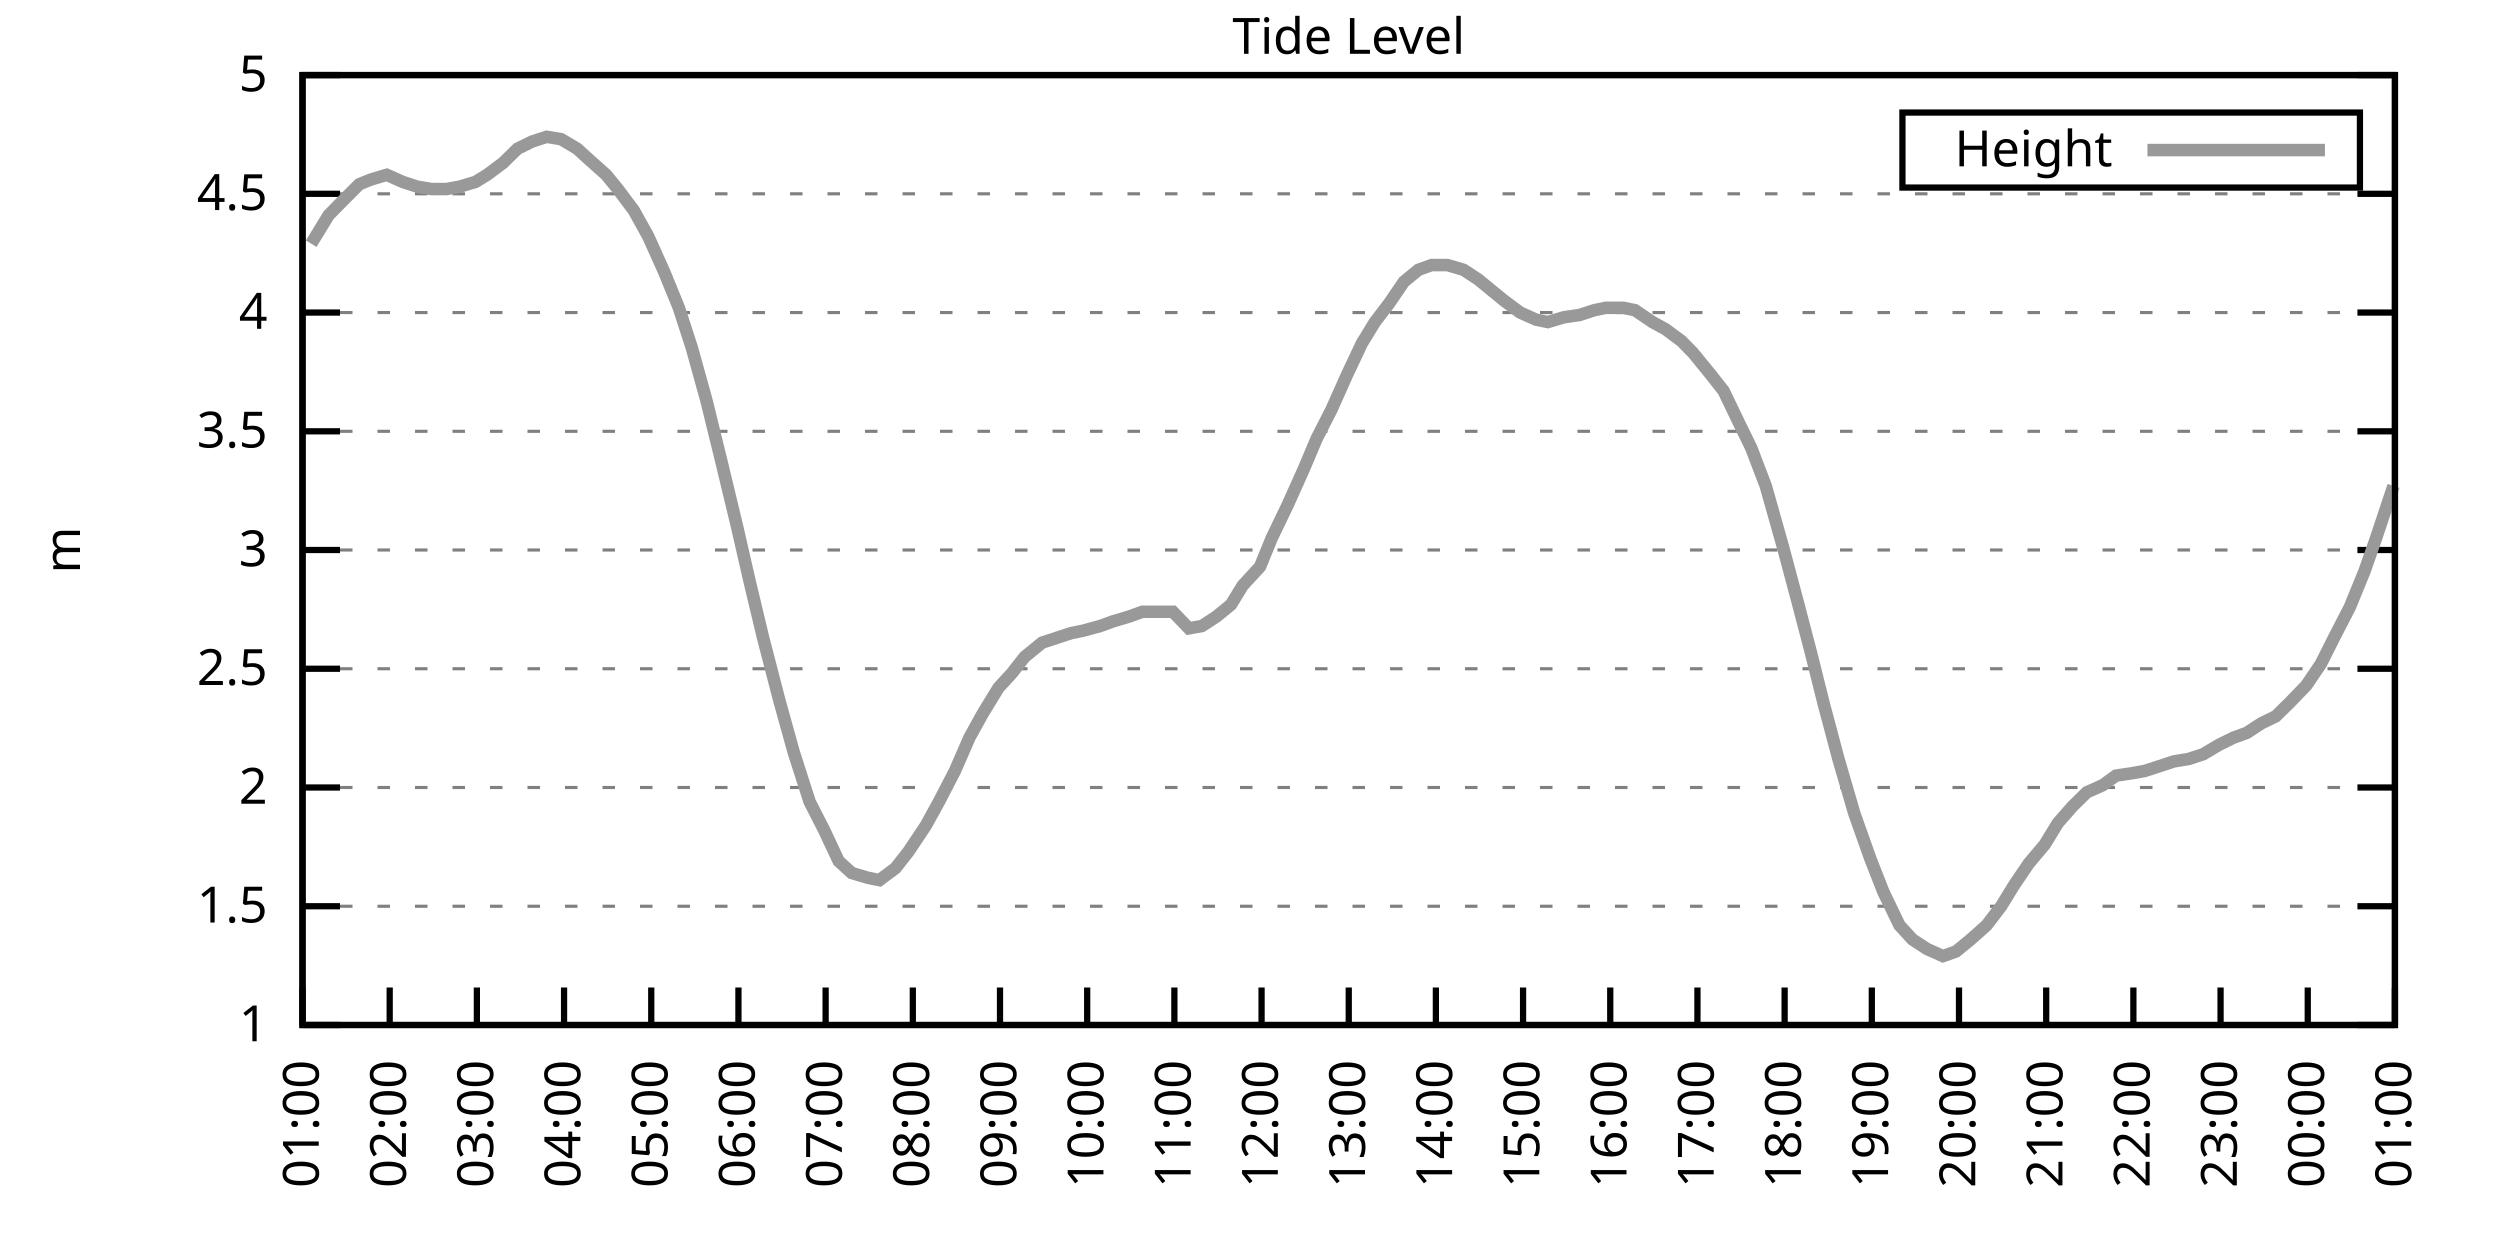
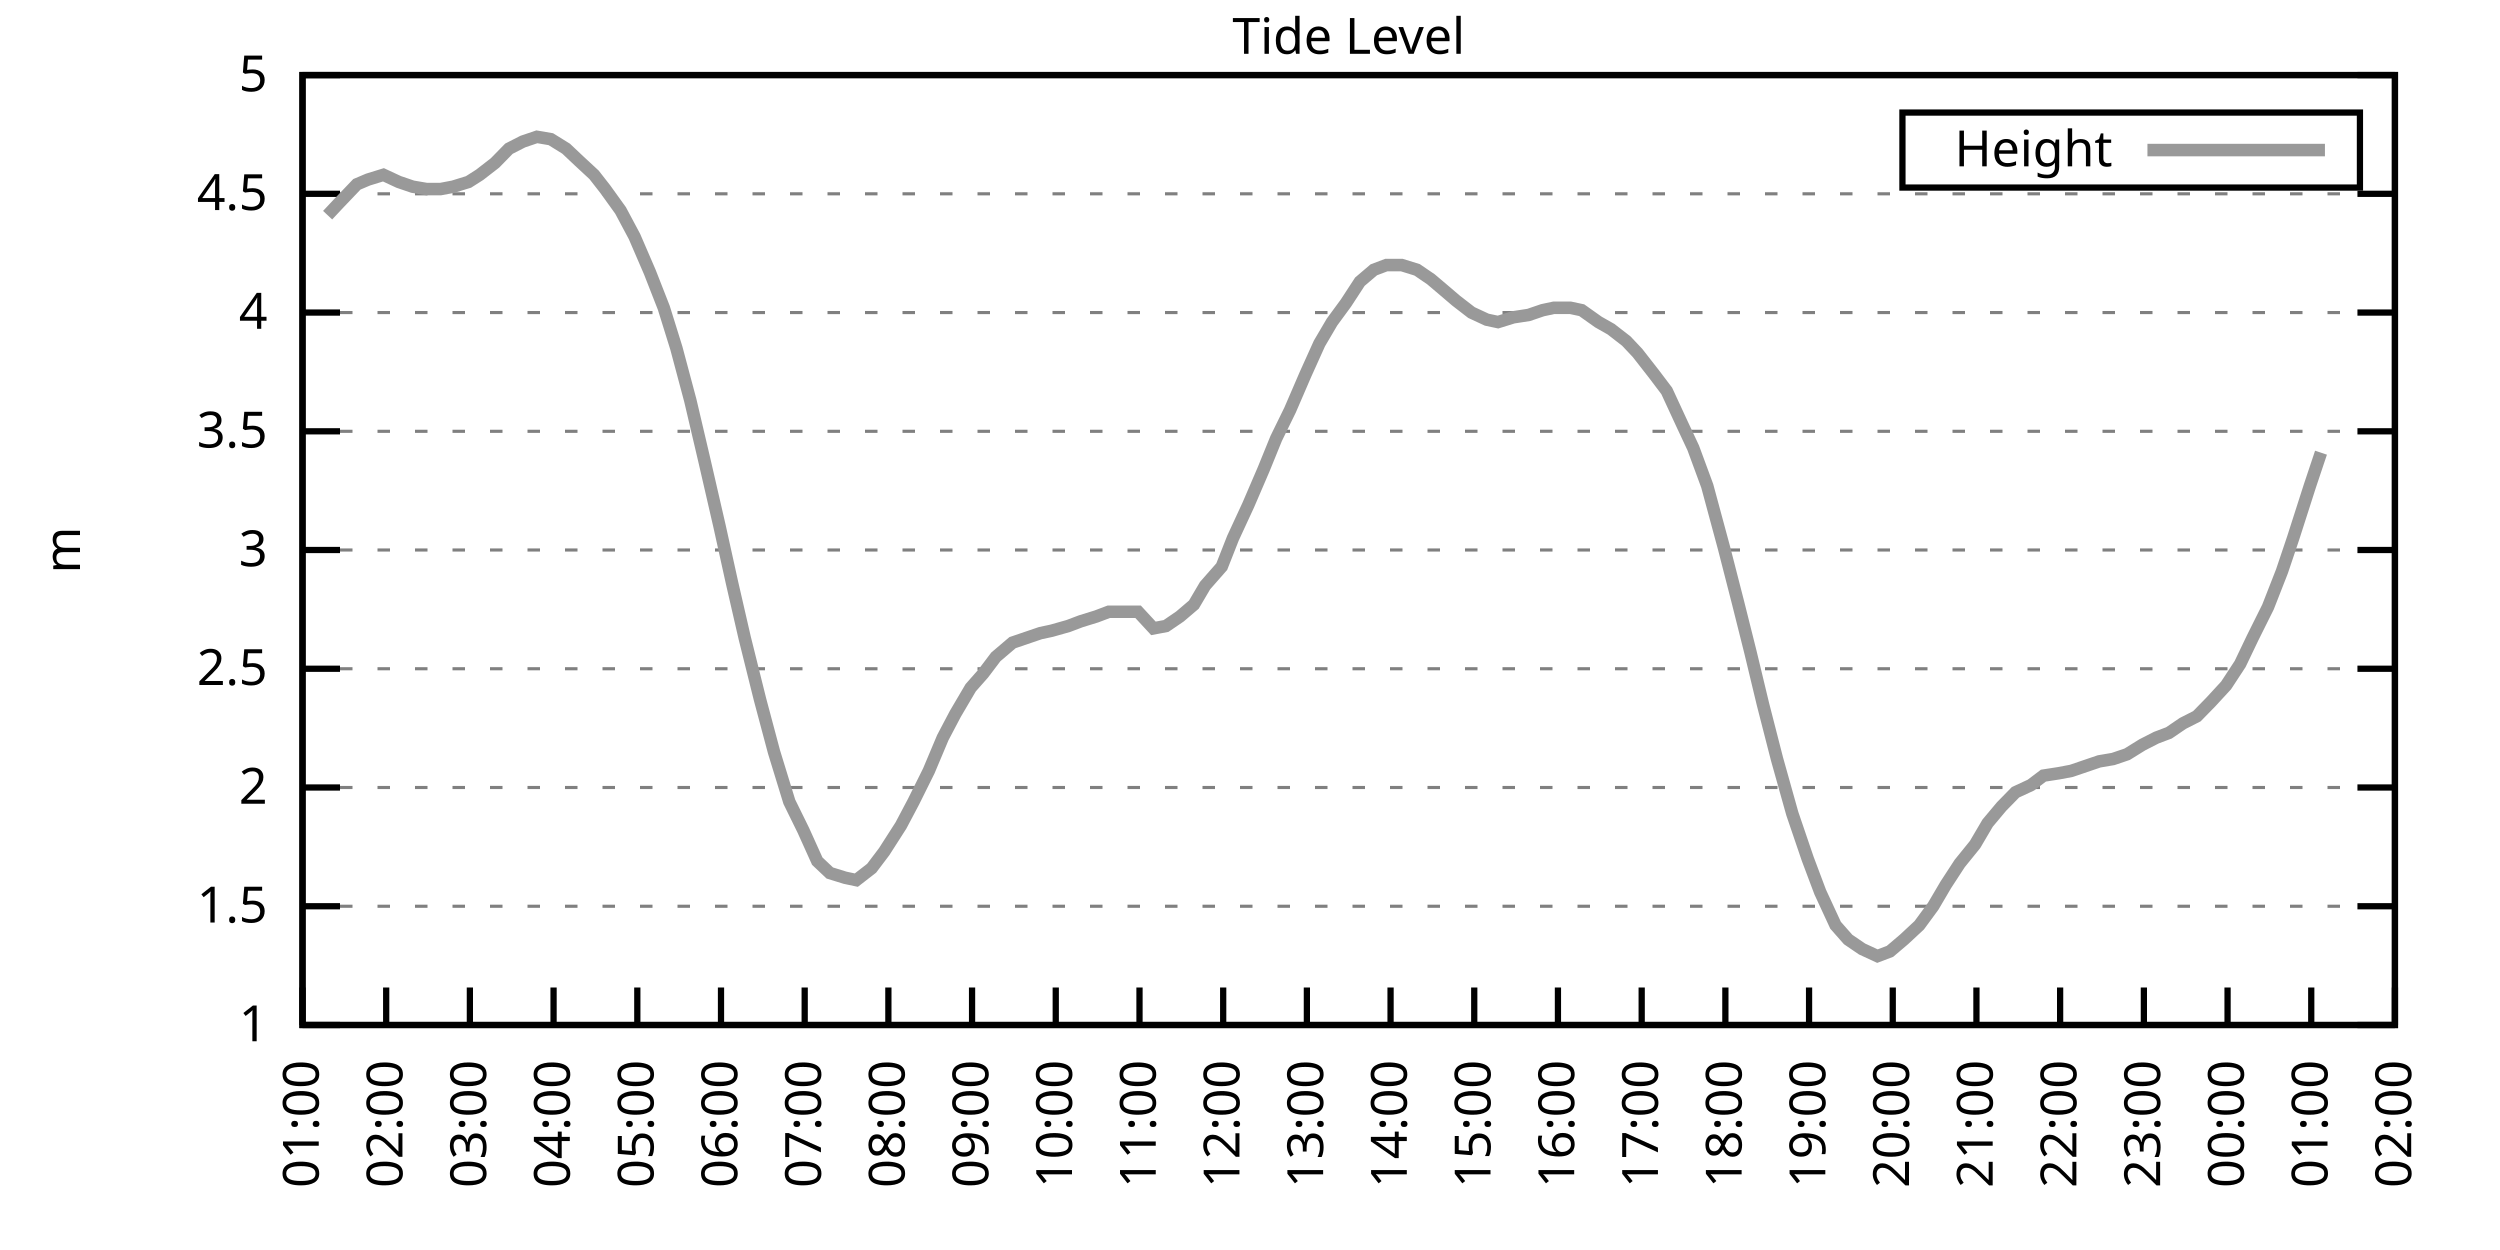
<svg xmlns="http://www.w3.org/2000/svg" xmlns:xlink="http://www.w3.org/1999/xlink" width="400" height="200" viewBox="0 0 400 200">
  <g id="gnuplot_canvas">
    <rect x="0" y="0" width="400" height="200" fill="none" />
    <defs>
      <circle id="gpDot" r="0.5" stroke-width="0.5" stroke="currentColor" />
      <path id="gpPt0" stroke-width="0.333" stroke="currentColor" d="M-1,0 h2 M0,-1 v2" />
      <path id="gpPt1" stroke-width="0.333" stroke="currentColor" d="M-1,-1 L1,1 M1,-1 L-1,1" />
      <path id="gpPt2" stroke-width="0.333" stroke="currentColor" d="M-1,0 L1,0 M0,-1 L0,1 M-1,-1 L1,1 M-1,1 L1,-1" />
      <rect id="gpPt3" stroke-width="0.333" stroke="currentColor" x="-1" y="-1" width="2" height="2" />
      <rect id="gpPt4" stroke-width="0.333" stroke="currentColor" fill="currentColor" x="-1" y="-1" width="2" height="2" />
      <circle id="gpPt5" stroke-width="0.333" stroke="currentColor" cx="0" cy="0" r="1" />
      <use xlink:href="#gpPt5" id="gpPt6" fill="currentColor" stroke="none" />
      <path id="gpPt7" stroke-width="0.333" stroke="currentColor" d="M0,-1.33 L-1.33,0.67 L1.33,0.67 z" />
      <use xlink:href="#gpPt7" id="gpPt8" fill="currentColor" stroke="none" />
      <use xlink:href="#gpPt7" id="gpPt9" stroke="currentColor" transform="rotate(180)" />
      <use xlink:href="#gpPt9" id="gpPt10" fill="currentColor" stroke="none" />
      <use xlink:href="#gpPt3" id="gpPt11" stroke="currentColor" transform="rotate(45)" />
      <use xlink:href="#gpPt11" id="gpPt12" fill="currentColor" stroke="none" />
      <path id="gpPt13" stroke-width="0.333" stroke="currentColor" d="M0,1.330 L1.265,0.411 L0.782,-1.067 L-0.782,-1.076 L-1.265,0.411 z" />
      <use xlink:href="#gpPt13" id="gpPt14" fill="currentColor" stroke="none" />
      <filter id="textbox" filterUnits="objectBoundingBox" x="0" y="0" height="1" width="1">
        <feFlood flood-color="white" flood-opacity="1" result="bgnd" />
        <feComposite in="SourceGraphic" in2="bgnd" operator="atop" />
      </filter>
      <filter id="greybox" filterUnits="objectBoundingBox" x="0" y="0" height="1" width="1">
        <feFlood flood-color="lightgrey" flood-opacity="1" result="grey" />
        <feComposite in="SourceGraphic" in2="grey" operator="atop" />
      </filter>
    </defs>
    <g fill="none" color="white" stroke="currentColor" stroke-width="1.00" stroke-linecap="butt" stroke-linejoin="miter">
</g>
    <g fill="none" color="black" stroke="currentColor" stroke-width="1.00" stroke-linecap="butt" stroke-linejoin="miter">
      <g stroke="none" shape-rendering="crispEdges">
        <polygon fill="rgb(255, 255, 255)" points="48.40,164.00 383.18,164.00 383.18,12.02 48.40,12.02 " />
      </g>
    </g>
    <g fill="none" color="black" stroke="currentColor" stroke-width="1.00" stroke-linecap="butt" stroke-linejoin="miter">
</g>
    <g fill="none" color="black" stroke="black" stroke-width="0.50" stroke-linecap="butt" stroke-linejoin="miter">
</g>
    <g fill="none" color="gray" stroke="currentColor" stroke-width="0.50" stroke-linecap="butt" stroke-linejoin="miter">
      <path stroke="gray" stroke-dasharray="2,4" class="gridline" d="M48.40,164.00 L383.19,164.00  " />
    </g>
    <g fill="none" color="gray" stroke="gray" stroke-width="1.00" stroke-linecap="butt" stroke-linejoin="miter">
</g>
    <g fill="none" color="black" stroke="currentColor" stroke-width="1.00" stroke-linecap="butt" stroke-linejoin="miter">
      <path stroke="black" d="M48.40,164.00 L54.40,164.00 M383.19,164.00 L377.19,164.00  " />
      <g transform="translate(42.80,166.60)" stroke="none" fill="black" font-family="Sans" font-size="8.00" text-anchor="end">
        <text>
          <tspan font-family="Sans"> 1</tspan>
        </text>
      </g>
    </g>
    <g fill="none" color="black" stroke="currentColor" stroke-width="1.00" stroke-linecap="butt" stroke-linejoin="miter">
</g>
    <g fill="none" color="black" stroke="black" stroke-width="0.50" stroke-linecap="butt" stroke-linejoin="miter">
</g>
    <g fill="none" color="gray" stroke="currentColor" stroke-width="0.50" stroke-linecap="butt" stroke-linejoin="miter">
      <path stroke="gray" stroke-dasharray="2,4" class="gridline" d="M48.40,145.00 L383.19,145.00  " />
    </g>
    <g fill="none" color="gray" stroke="gray" stroke-width="1.00" stroke-linecap="butt" stroke-linejoin="miter">
</g>
    <g fill="none" color="black" stroke="currentColor" stroke-width="1.00" stroke-linecap="butt" stroke-linejoin="miter">
      <path stroke="black" d="M48.40,145.00 L54.40,145.00 M383.19,145.00 L377.19,145.00  " />
      <g transform="translate(42.80,147.60)" stroke="none" fill="black" font-family="Sans" font-size="8.00" text-anchor="end">
        <text>
          <tspan font-family="Sans"> 1.5</tspan>
        </text>
      </g>
    </g>
    <g fill="none" color="black" stroke="currentColor" stroke-width="1.00" stroke-linecap="butt" stroke-linejoin="miter">
</g>
    <g fill="none" color="black" stroke="black" stroke-width="0.50" stroke-linecap="butt" stroke-linejoin="miter">
</g>
    <g fill="none" color="gray" stroke="currentColor" stroke-width="0.50" stroke-linecap="butt" stroke-linejoin="miter">
      <path stroke="gray" stroke-dasharray="2,4" class="gridline" d="M48.40,126.00 L383.19,126.00  " />
    </g>
    <g fill="none" color="gray" stroke="gray" stroke-width="1.00" stroke-linecap="butt" stroke-linejoin="miter">
</g>
    <g fill="none" color="black" stroke="currentColor" stroke-width="1.00" stroke-linecap="butt" stroke-linejoin="miter">
      <path stroke="black" d="M48.40,126.00 L54.40,126.00 M383.19,126.00 L377.19,126.00  " />
      <g transform="translate(42.80,128.60)" stroke="none" fill="black" font-family="Sans" font-size="8.00" text-anchor="end">
        <text>
          <tspan font-family="Sans"> 2</tspan>
        </text>
      </g>
    </g>
    <g fill="none" color="black" stroke="currentColor" stroke-width="1.00" stroke-linecap="butt" stroke-linejoin="miter">
</g>
    <g fill="none" color="black" stroke="black" stroke-width="0.50" stroke-linecap="butt" stroke-linejoin="miter">
</g>
    <g fill="none" color="gray" stroke="currentColor" stroke-width="0.50" stroke-linecap="butt" stroke-linejoin="miter">
      <path stroke="gray" stroke-dasharray="2,4" class="gridline" d="M48.40,107.00 L383.19,107.00  " />
    </g>
    <g fill="none" color="gray" stroke="gray" stroke-width="1.00" stroke-linecap="butt" stroke-linejoin="miter">
</g>
    <g fill="none" color="black" stroke="currentColor" stroke-width="1.00" stroke-linecap="butt" stroke-linejoin="miter">
      <path stroke="black" d="M48.40,107.00 L54.40,107.00 M383.19,107.00 L377.19,107.00  " />
      <g transform="translate(42.80,109.60)" stroke="none" fill="black" font-family="Sans" font-size="8.00" text-anchor="end">
        <text>
          <tspan font-family="Sans"> 2.5</tspan>
        </text>
      </g>
    </g>
    <g fill="none" color="black" stroke="currentColor" stroke-width="1.00" stroke-linecap="butt" stroke-linejoin="miter">
</g>
    <g fill="none" color="black" stroke="black" stroke-width="0.50" stroke-linecap="butt" stroke-linejoin="miter">
</g>
    <g fill="none" color="gray" stroke="currentColor" stroke-width="0.50" stroke-linecap="butt" stroke-linejoin="miter">
      <path stroke="gray" stroke-dasharray="2,4" class="gridline" d="M48.40,88.00 L383.19,88.00  " />
    </g>
    <g fill="none" color="gray" stroke="gray" stroke-width="1.00" stroke-linecap="butt" stroke-linejoin="miter">
</g>
    <g fill="none" color="black" stroke="currentColor" stroke-width="1.00" stroke-linecap="butt" stroke-linejoin="miter">
      <path stroke="black" d="M48.40,88.00 L54.40,88.00 M383.19,88.00 L377.19,88.00  " />
      <g transform="translate(42.80,90.60)" stroke="none" fill="black" font-family="Sans" font-size="8.00" text-anchor="end">
        <text>
          <tspan font-family="Sans"> 3</tspan>
        </text>
      </g>
    </g>
    <g fill="none" color="black" stroke="currentColor" stroke-width="1.00" stroke-linecap="butt" stroke-linejoin="miter">
</g>
    <g fill="none" color="black" stroke="black" stroke-width="0.50" stroke-linecap="butt" stroke-linejoin="miter">
</g>
    <g fill="none" color="gray" stroke="currentColor" stroke-width="0.50" stroke-linecap="butt" stroke-linejoin="miter">
      <path stroke="gray" stroke-dasharray="2,4" class="gridline" d="M48.40,69.01 L383.19,69.01  " />
    </g>
    <g fill="none" color="gray" stroke="gray" stroke-width="1.00" stroke-linecap="butt" stroke-linejoin="miter">
</g>
    <g fill="none" color="black" stroke="currentColor" stroke-width="1.00" stroke-linecap="butt" stroke-linejoin="miter">
      <path stroke="black" d="M48.40,69.01 L54.40,69.01 M383.19,69.01 L377.19,69.01  " />
      <g transform="translate(42.80,71.61)" stroke="none" fill="black" font-family="Sans" font-size="8.00" text-anchor="end">
        <text>
          <tspan font-family="Sans"> 3.5</tspan>
        </text>
      </g>
    </g>
    <g fill="none" color="black" stroke="currentColor" stroke-width="1.00" stroke-linecap="butt" stroke-linejoin="miter">
</g>
    <g fill="none" color="black" stroke="black" stroke-width="0.50" stroke-linecap="butt" stroke-linejoin="miter">
</g>
    <g fill="none" color="gray" stroke="currentColor" stroke-width="0.50" stroke-linecap="butt" stroke-linejoin="miter">
      <path stroke="gray" stroke-dasharray="2,4" class="gridline" d="M48.40,50.01 L383.19,50.01  " />
    </g>
    <g fill="none" color="gray" stroke="gray" stroke-width="1.00" stroke-linecap="butt" stroke-linejoin="miter">
</g>
    <g fill="none" color="black" stroke="currentColor" stroke-width="1.00" stroke-linecap="butt" stroke-linejoin="miter">
      <path stroke="black" d="M48.40,50.01 L54.40,50.01 M383.19,50.01 L377.19,50.01  " />
      <g transform="translate(42.80,52.61)" stroke="none" fill="black" font-family="Sans" font-size="8.00" text-anchor="end">
        <text>
          <tspan font-family="Sans"> 4</tspan>
        </text>
      </g>
    </g>
    <g fill="none" color="black" stroke="currentColor" stroke-width="1.00" stroke-linecap="butt" stroke-linejoin="miter">
</g>
    <g fill="none" color="black" stroke="black" stroke-width="0.50" stroke-linecap="butt" stroke-linejoin="miter">
</g>
    <g fill="none" color="gray" stroke="currentColor" stroke-width="0.50" stroke-linecap="butt" stroke-linejoin="miter">
      <path stroke="gray" stroke-dasharray="2,4" class="gridline" d="M48.40,31.01 L383.19,31.01  " />
    </g>
    <g fill="none" color="gray" stroke="gray" stroke-width="1.00" stroke-linecap="butt" stroke-linejoin="miter">
</g>
    <g fill="none" color="black" stroke="currentColor" stroke-width="1.00" stroke-linecap="butt" stroke-linejoin="miter">
      <path stroke="black" d="M48.40,31.01 L54.40,31.01 M383.19,31.01 L377.19,31.01  " />
      <g transform="translate(42.80,33.61)" stroke="none" fill="black" font-family="Sans" font-size="8.00" text-anchor="end">
        <text>
          <tspan font-family="Sans"> 4.5</tspan>
        </text>
      </g>
    </g>
    <g fill="none" color="black" stroke="currentColor" stroke-width="1.00" stroke-linecap="butt" stroke-linejoin="miter">
</g>
    <g fill="none" color="black" stroke="black" stroke-width="0.50" stroke-linecap="butt" stroke-linejoin="miter">
</g>
    <g fill="none" color="gray" stroke="currentColor" stroke-width="0.50" stroke-linecap="butt" stroke-linejoin="miter">
      <path stroke="gray" stroke-dasharray="2,4" class="gridline" d="M48.40,12.01 L383.19,12.01  " />
    </g>
    <g fill="none" color="gray" stroke="gray" stroke-width="1.00" stroke-linecap="butt" stroke-linejoin="miter">
</g>
    <g fill="none" color="black" stroke="currentColor" stroke-width="1.00" stroke-linecap="butt" stroke-linejoin="miter">
      <path stroke="black" d="M48.40,12.01 L54.40,12.01 M383.19,12.01 L377.19,12.01  " />
      <g transform="translate(42.80,14.61)" stroke="none" fill="black" font-family="Sans" font-size="8.00" text-anchor="end">
        <text>
          <tspan font-family="Sans"> 5</tspan>
        </text>
      </g>
    </g>
    <g fill="none" color="black" stroke="currentColor" stroke-width="1.00" stroke-linecap="butt" stroke-linejoin="miter">
      <path stroke="black" d="M48.40,164.00 L48.40,158.00  " />
      <g transform="translate(51.00,169.60) rotate(270.00)" stroke="none" fill="black" font-family="Sans" font-size="8.00" text-anchor="end">
        <text>
          <tspan font-family="Sans">01:00</tspan>
        </text>
      </g>
    </g>
    <g fill="none" color="black" stroke="currentColor" stroke-width="1.00" stroke-linecap="butt" stroke-linejoin="miter">
-       <path stroke="black" d="M62.35,164.00 L62.35,158.00  " />
-       <g transform="translate(64.95,169.60) rotate(270.00)" stroke="none" fill="black" font-family="Sans" font-size="8.00" text-anchor="end">
+       <path stroke="black" d="M61.79,164.00 L61.79,158.00  " />
+       <g transform="translate(64.39,169.60) rotate(270.00)" stroke="none" fill="black" font-family="Sans" font-size="8.00" text-anchor="end">
        <text>
          <tspan font-family="Sans">02:00</tspan>
        </text>
      </g>
    </g>
    <g fill="none" color="black" stroke="currentColor" stroke-width="1.00" stroke-linecap="butt" stroke-linejoin="miter">
-       <path stroke="black" d="M76.30,164.00 L76.30,158.00  " />
-       <g transform="translate(78.90,169.60) rotate(270.00)" stroke="none" fill="black" font-family="Sans" font-size="8.00" text-anchor="end">
+       <path stroke="black" d="M75.18,164.00 L75.18,158.00  " />
+       <g transform="translate(77.78,169.60) rotate(270.00)" stroke="none" fill="black" font-family="Sans" font-size="8.00" text-anchor="end">
        <text>
          <tspan font-family="Sans">03:00</tspan>
        </text>
      </g>
    </g>
    <g fill="none" color="black" stroke="currentColor" stroke-width="1.00" stroke-linecap="butt" stroke-linejoin="miter">
-       <path stroke="black" d="M90.25,164.00 L90.25,158.00  " />
-       <g transform="translate(92.85,169.60) rotate(270.00)" stroke="none" fill="black" font-family="Sans" font-size="8.00" text-anchor="end">
+       <path stroke="black" d="M88.57,164.00 L88.57,158.00  " />
+       <g transform="translate(91.17,169.60) rotate(270.00)" stroke="none" fill="black" font-family="Sans" font-size="8.00" text-anchor="end">
        <text>
          <tspan font-family="Sans">04:00</tspan>
        </text>
      </g>
    </g>
    <g fill="none" color="black" stroke="currentColor" stroke-width="1.00" stroke-linecap="butt" stroke-linejoin="miter">
-       <path stroke="black" d="M104.20,164.00 L104.20,158.00  " />
-       <g transform="translate(106.80,169.60) rotate(270.00)" stroke="none" fill="black" font-family="Sans" font-size="8.00" text-anchor="end">
+       <path stroke="black" d="M101.97,164.00 L101.97,158.00  " />
+       <g transform="translate(104.57,169.60) rotate(270.00)" stroke="none" fill="black" font-family="Sans" font-size="8.00" text-anchor="end">
        <text>
          <tspan font-family="Sans">05:00</tspan>
        </text>
      </g>
    </g>
    <g fill="none" color="black" stroke="currentColor" stroke-width="1.00" stroke-linecap="butt" stroke-linejoin="miter">
-       <path stroke="black" d="M118.15,164.00 L118.15,158.00  " />
-       <g transform="translate(120.75,169.60) rotate(270.00)" stroke="none" fill="black" font-family="Sans" font-size="8.00" text-anchor="end">
+       <path stroke="black" d="M115.36,164.00 L115.36,158.00  " />
+       <g transform="translate(117.96,169.60) rotate(270.00)" stroke="none" fill="black" font-family="Sans" font-size="8.00" text-anchor="end">
        <text>
          <tspan font-family="Sans">06:00</tspan>
        </text>
      </g>
    </g>
    <g fill="none" color="black" stroke="currentColor" stroke-width="1.00" stroke-linecap="butt" stroke-linejoin="miter">
-       <path stroke="black" d="M132.10,164.00 L132.10,158.00  " />
-       <g transform="translate(134.70,169.60) rotate(270.00)" stroke="none" fill="black" font-family="Sans" font-size="8.00" text-anchor="end">
+       <path stroke="black" d="M128.75,164.00 L128.75,158.00  " />
+       <g transform="translate(131.35,169.60) rotate(270.00)" stroke="none" fill="black" font-family="Sans" font-size="8.00" text-anchor="end">
        <text>
          <tspan font-family="Sans">07:00</tspan>
        </text>
      </g>
    </g>
    <g fill="none" color="black" stroke="currentColor" stroke-width="1.00" stroke-linecap="butt" stroke-linejoin="miter">
-       <path stroke="black" d="M146.05,164.00 L146.05,158.00  " />
-       <g transform="translate(148.65,169.60) rotate(270.00)" stroke="none" fill="black" font-family="Sans" font-size="8.00" text-anchor="end">
+       <path stroke="black" d="M142.14,164.00 L142.14,158.00  " />
+       <g transform="translate(144.74,169.60) rotate(270.00)" stroke="none" fill="black" font-family="Sans" font-size="8.00" text-anchor="end">
        <text>
          <tspan font-family="Sans">08:00</tspan>
        </text>
      </g>
    </g>
    <g fill="none" color="black" stroke="currentColor" stroke-width="1.00" stroke-linecap="butt" stroke-linejoin="miter">
-       <path stroke="black" d="M160.00,164.00 L160.00,158.00  " />
-       <g transform="translate(162.60,169.60) rotate(270.00)" stroke="none" fill="black" font-family="Sans" font-size="8.00" text-anchor="end">
+       <path stroke="black" d="M155.53,164.00 L155.53,158.00  " />
+       <g transform="translate(158.13,169.60) rotate(270.00)" stroke="none" fill="black" font-family="Sans" font-size="8.00" text-anchor="end">
        <text>
          <tspan font-family="Sans">09:00</tspan>
        </text>
      </g>
    </g>
    <g fill="none" color="black" stroke="currentColor" stroke-width="1.00" stroke-linecap="butt" stroke-linejoin="miter">
-       <path stroke="black" d="M173.95,164.00 L173.95,158.00  " />
-       <g transform="translate(176.55,169.60) rotate(270.00)" stroke="none" fill="black" font-family="Sans" font-size="8.00" text-anchor="end">
+       <path stroke="black" d="M168.92,164.00 L168.92,158.00  " />
+       <g transform="translate(171.52,169.60) rotate(270.00)" stroke="none" fill="black" font-family="Sans" font-size="8.00" text-anchor="end">
        <text>
          <tspan font-family="Sans">10:00</tspan>
        </text>
      </g>
    </g>
    <g fill="none" color="black" stroke="currentColor" stroke-width="1.00" stroke-linecap="butt" stroke-linejoin="miter">
-       <path stroke="black" d="M187.90,164.00 L187.90,158.00  " />
-       <g transform="translate(190.50,169.60) rotate(270.00)" stroke="none" fill="black" font-family="Sans" font-size="8.00" text-anchor="end">
+       <path stroke="black" d="M182.32,164.00 L182.32,158.00  " />
+       <g transform="translate(184.92,169.60) rotate(270.00)" stroke="none" fill="black" font-family="Sans" font-size="8.00" text-anchor="end">
        <text>
          <tspan font-family="Sans">11:00</tspan>
        </text>
      </g>
    </g>
    <g fill="none" color="black" stroke="currentColor" stroke-width="1.00" stroke-linecap="butt" stroke-linejoin="miter">
-       <path stroke="black" d="M201.85,164.00 L201.85,158.00  " />
-       <g transform="translate(204.45,169.60) rotate(270.00)" stroke="none" fill="black" font-family="Sans" font-size="8.00" text-anchor="end">
+       <path stroke="black" d="M195.71,164.00 L195.71,158.00  " />
+       <g transform="translate(198.31,169.60) rotate(270.00)" stroke="none" fill="black" font-family="Sans" font-size="8.00" text-anchor="end">
        <text>
          <tspan font-family="Sans">12:00</tspan>
        </text>
      </g>
    </g>
    <g fill="none" color="black" stroke="currentColor" stroke-width="1.00" stroke-linecap="butt" stroke-linejoin="miter">
-       <path stroke="black" d="M215.80,164.00 L215.80,158.00  " />
-       <g transform="translate(218.40,169.60) rotate(270.00)" stroke="none" fill="black" font-family="Sans" font-size="8.00" text-anchor="end">
+       <path stroke="black" d="M209.10,164.00 L209.10,158.00  " />
+       <g transform="translate(211.70,169.60) rotate(270.00)" stroke="none" fill="black" font-family="Sans" font-size="8.00" text-anchor="end">
        <text>
          <tspan font-family="Sans">13:00</tspan>
        </text>
      </g>
    </g>
    <g fill="none" color="black" stroke="currentColor" stroke-width="1.00" stroke-linecap="butt" stroke-linejoin="miter">
-       <path stroke="black" d="M229.74,164.00 L229.74,158.00  " />
-       <g transform="translate(232.34,169.60) rotate(270.00)" stroke="none" fill="black" font-family="Sans" font-size="8.00" text-anchor="end">
+       <path stroke="black" d="M222.49,164.00 L222.49,158.00  " />
+       <g transform="translate(225.09,169.60) rotate(270.00)" stroke="none" fill="black" font-family="Sans" font-size="8.00" text-anchor="end">
        <text>
          <tspan font-family="Sans">14:00</tspan>
        </text>
      </g>
    </g>
    <g fill="none" color="black" stroke="currentColor" stroke-width="1.00" stroke-linecap="butt" stroke-linejoin="miter">
-       <path stroke="black" d="M243.69,164.00 L243.69,158.00  " />
-       <g transform="translate(246.29,169.60) rotate(270.00)" stroke="none" fill="black" font-family="Sans" font-size="8.00" text-anchor="end">
+       <path stroke="black" d="M235.88,164.00 L235.88,158.00  " />
+       <g transform="translate(238.48,169.60) rotate(270.00)" stroke="none" fill="black" font-family="Sans" font-size="8.00" text-anchor="end">
        <text>
          <tspan font-family="Sans">15:00</tspan>
        </text>
      </g>
    </g>
    <g fill="none" color="black" stroke="currentColor" stroke-width="1.00" stroke-linecap="butt" stroke-linejoin="miter">
-       <path stroke="black" d="M257.64,164.00 L257.64,158.00  " />
-       <g transform="translate(260.24,169.60) rotate(270.00)" stroke="none" fill="black" font-family="Sans" font-size="8.00" text-anchor="end">
+       <path stroke="black" d="M249.27,164.00 L249.27,158.00  " />
+       <g transform="translate(251.87,169.60) rotate(270.00)" stroke="none" fill="black" font-family="Sans" font-size="8.00" text-anchor="end">
        <text>
          <tspan font-family="Sans">16:00</tspan>
        </text>
      </g>
    </g>
    <g fill="none" color="black" stroke="currentColor" stroke-width="1.00" stroke-linecap="butt" stroke-linejoin="miter">
-       <path stroke="black" d="M271.59,164.00 L271.59,158.00  " />
-       <g transform="translate(274.19,169.60) rotate(270.00)" stroke="none" fill="black" font-family="Sans" font-size="8.00" text-anchor="end">
+       <path stroke="black" d="M262.67,164.00 L262.67,158.00  " />
+       <g transform="translate(265.27,169.60) rotate(270.00)" stroke="none" fill="black" font-family="Sans" font-size="8.00" text-anchor="end">
        <text>
          <tspan font-family="Sans">17:00</tspan>
        </text>
      </g>
    </g>
    <g fill="none" color="black" stroke="currentColor" stroke-width="1.00" stroke-linecap="butt" stroke-linejoin="miter">
-       <path stroke="black" d="M285.54,164.00 L285.54,158.00  " />
-       <g transform="translate(288.14,169.60) rotate(270.00)" stroke="none" fill="black" font-family="Sans" font-size="8.00" text-anchor="end">
+       <path stroke="black" d="M276.06,164.00 L276.06,158.00  " />
+       <g transform="translate(278.66,169.60) rotate(270.00)" stroke="none" fill="black" font-family="Sans" font-size="8.00" text-anchor="end">
        <text>
          <tspan font-family="Sans">18:00</tspan>
        </text>
      </g>
    </g>
    <g fill="none" color="black" stroke="currentColor" stroke-width="1.00" stroke-linecap="butt" stroke-linejoin="miter">
-       <path stroke="black" d="M299.49,164.00 L299.49,158.00  " />
-       <g transform="translate(302.09,169.60) rotate(270.00)" stroke="none" fill="black" font-family="Sans" font-size="8.00" text-anchor="end">
+       <path stroke="black" d="M289.45,164.00 L289.45,158.00  " />
+       <g transform="translate(292.05,169.60) rotate(270.00)" stroke="none" fill="black" font-family="Sans" font-size="8.00" text-anchor="end">
        <text>
          <tspan font-family="Sans">19:00</tspan>
        </text>
      </g>
    </g>
    <g fill="none" color="black" stroke="currentColor" stroke-width="1.00" stroke-linecap="butt" stroke-linejoin="miter">
-       <path stroke="black" d="M313.44,164.00 L313.44,158.00  " />
-       <g transform="translate(316.04,169.60) rotate(270.00)" stroke="none" fill="black" font-family="Sans" font-size="8.00" text-anchor="end">
+       <path stroke="black" d="M302.84,164.00 L302.84,158.00  " />
+       <g transform="translate(305.44,169.60) rotate(270.00)" stroke="none" fill="black" font-family="Sans" font-size="8.00" text-anchor="end">
        <text>
          <tspan font-family="Sans">20:00</tspan>
        </text>
      </g>
    </g>
    <g fill="none" color="black" stroke="currentColor" stroke-width="1.00" stroke-linecap="butt" stroke-linejoin="miter">
-       <path stroke="black" d="M327.39,164.00 L327.39,158.00  " />
-       <g transform="translate(329.99,169.60) rotate(270.00)" stroke="none" fill="black" font-family="Sans" font-size="8.00" text-anchor="end">
+       <path stroke="black" d="M316.23,164.00 L316.23,158.00  " />
+       <g transform="translate(318.83,169.60) rotate(270.00)" stroke="none" fill="black" font-family="Sans" font-size="8.00" text-anchor="end">
        <text>
          <tspan font-family="Sans">21:00</tspan>
        </text>
      </g>
    </g>
    <g fill="none" color="black" stroke="currentColor" stroke-width="1.00" stroke-linecap="butt" stroke-linejoin="miter">
-       <path stroke="black" d="M341.34,164.00 L341.34,158.00  " />
-       <g transform="translate(343.94,169.60) rotate(270.00)" stroke="none" fill="black" font-family="Sans" font-size="8.00" text-anchor="end">
+       <path stroke="black" d="M329.62,164.00 L329.62,158.00  " />
+       <g transform="translate(332.22,169.60) rotate(270.00)" stroke="none" fill="black" font-family="Sans" font-size="8.00" text-anchor="end">
        <text>
          <tspan font-family="Sans">22:00</tspan>
        </text>
      </g>
    </g>
    <g fill="none" color="black" stroke="currentColor" stroke-width="1.00" stroke-linecap="butt" stroke-linejoin="miter">
-       <path stroke="black" d="M355.29,164.00 L355.29,158.00  " />
-       <g transform="translate(357.89,169.60) rotate(270.00)" stroke="none" fill="black" font-family="Sans" font-size="8.00" text-anchor="end">
+       <path stroke="black" d="M343.02,164.00 L343.02,158.00  " />
+       <g transform="translate(345.62,169.60) rotate(270.00)" stroke="none" fill="black" font-family="Sans" font-size="8.00" text-anchor="end">
        <text>
          <tspan font-family="Sans">23:00</tspan>
        </text>
      </g>
    </g>
    <g fill="none" color="black" stroke="currentColor" stroke-width="1.00" stroke-linecap="butt" stroke-linejoin="miter">
-       <path stroke="black" d="M369.24,164.00 L369.24,158.00  " />
-       <g transform="translate(371.84,169.60) rotate(270.00)" stroke="none" fill="black" font-family="Sans" font-size="8.00" text-anchor="end">
+       <path stroke="black" d="M356.41,164.00 L356.41,158.00  " />
+       <g transform="translate(359.01,169.60) rotate(270.00)" stroke="none" fill="black" font-family="Sans" font-size="8.00" text-anchor="end">
        <text>
          <tspan font-family="Sans">00:00</tspan>
+         </text>
+       </g>
+     </g>
+     <g fill="none" color="black" stroke="currentColor" stroke-width="1.00" stroke-linecap="butt" stroke-linejoin="miter">
+       <path stroke="black" d="M369.80,164.00 L369.80,158.00  " />
+       <g transform="translate(372.40,169.60) rotate(270.00)" stroke="none" fill="black" font-family="Sans" font-size="8.00" text-anchor="end">
+         <text>
+           <tspan font-family="Sans">01:00</tspan>
        </text>
      </g>
    </g>
    <g fill="none" color="black" stroke="currentColor" stroke-width="1.00" stroke-linecap="butt" stroke-linejoin="miter">
      <path stroke="black" d="M383.19,164.00 L383.19,158.00  " />
      <g transform="translate(385.79,169.60) rotate(270.00)" stroke="none" fill="black" font-family="Sans" font-size="8.00" text-anchor="end">
        <text>
-           <tspan font-family="Sans">01:00</tspan>
+           <tspan font-family="Sans">02:00</tspan>
        </text>
      </g>
    </g>
    <g fill="none" color="black" stroke="currentColor" stroke-width="1.00" stroke-linecap="butt" stroke-linejoin="miter">
</g>
    <g fill="none" color="black" stroke="currentColor" stroke-width="1.00" stroke-linecap="butt" stroke-linejoin="miter">
      <path stroke="black" d="M48.40,12.01 L48.40,164.00 L383.19,164.00 L383.19,12.01 L48.40,12.01 Z  " />
    </g>
    <g fill="none" color="black" stroke="currentColor" stroke-width="1.00" stroke-linecap="butt" stroke-linejoin="miter">
</g>
    <g fill="none" color="black" stroke="currentColor" stroke-width="1.00" stroke-linecap="butt" stroke-linejoin="miter">
      <path stroke="black" d="M304.39,30.01 L304.39,18.01 L377.59,18.01 L377.59,30.01 L304.39,30.01 Z  " />
    </g>
    <g id="Tide_level_plot_1">
      <g fill="none" color="white" stroke="black" stroke-width="2.00" stroke-linecap="butt" stroke-linejoin="miter">
</g>
      <g fill="none" color="black" stroke="currentColor" stroke-width="2.00" stroke-linecap="butt" stroke-linejoin="miter">
        <g transform="translate(337.99,26.61)" stroke="none" fill="black" font-family="Sans" font-size="8.00" text-anchor="end">
          <text>
            <tspan font-family="Sans">Height</tspan>
          </text>
        </g>
      </g>
      <g fill="none" color="black" stroke="currentColor" stroke-width="2.00" stroke-linecap="butt" stroke-linejoin="miter">
-         <path stroke="rgb(153, 153, 153)" d="M343.59,24.01 L371.99,24.01 M49.79,38.99 L52.58,34.43 L54.44,32.53 L57.47,29.49 L59.33,28.73 L61.88,27.97   L64.44,29.11 L66.77,29.87 L69.09,30.25 L71.42,30.25 L73.51,29.87 L76.07,29.11 L77.93,27.97 L80.48,26.07   L82.81,23.79 L85.13,22.65 L87.46,21.89 L89.78,22.27 L92.34,23.79 L94.43,25.69 L96.99,27.97 L98.85,30.25   L101.41,33.67 L103.73,37.85 L106.29,43.55 L108.62,49.25 L110.71,55.71 L113.03,64.07 L115.36,73.57 L117.92,84.21   L120.01,93.32 L122.10,102.06 L124.66,111.94 L126.98,120.30 L129.54,128.28 L131.87,132.84 L134.19,137.78 L136.28,139.68   L138.84,140.44 L140.70,140.82 L143.26,138.92 L145.35,136.26 L148.14,132.08 L150.23,128.28 L152.79,123.34 L155.11,118.02   L157.21,114.22 L159.76,110.04 L161.86,107.76 L163.95,105.10 L166.74,102.82 L169.06,102.06 L171.39,101.30 L173.25,100.92   L176.04,100.16 L178.13,99.40 L180.69,98.64 L182.78,97.88 L184.87,97.88 L187.66,97.88 L190.22,100.54 L192.31,100.16   L194.64,98.64 L196.96,96.74 L198.82,93.70 L201.61,90.66 L203.47,86.11 L206.03,80.79 L208.59,75.09 L210.68,70.15   L213.01,65.59 L215.56,59.89 L217.89,54.95 L219.98,51.53 L222.30,48.49 L224.63,45.07 L226.95,43.17 L229.05,42.41   L231.60,42.41 L234.16,43.17 L236.49,44.69 L238.81,46.59 L240.67,48.11 L243.23,50.01 L245.79,51.15 L247.65,51.53   L250.20,50.77 L252.76,50.39 L255.09,49.63 L256.95,49.25 L259.74,49.25 L261.60,49.63 L264.39,51.53 L266.48,52.67   L269.04,54.57 L270.90,56.47 L273.69,59.89 L275.78,62.55 L278.34,67.87 L280.20,71.67 L282.52,77.75 L285.31,87.63   L287.64,96.36 L289.73,104.34 L291.82,112.70 L294.15,121.44 L296.70,130.18 L299.26,137.40 L301.35,142.72 L303.91,148.04   L306.00,150.32 L308.33,151.84 L310.88,152.98 L312.98,152.22 L315.30,150.32 L317.86,148.04 L320.18,145.00 L322.28,141.58   L324.60,138.16 L327.16,135.12 L329.25,131.70 L331.58,129.04 L333.90,126.76 L336.46,125.62 L338.55,124.10 L341.11,123.72   L343.20,123.34 L345.53,122.58 L347.85,121.82 L350.18,121.44 L352.50,120.68 L355.06,119.16 L357.38,118.02 L359.48,117.26   L361.80,115.74 L364.13,114.60 L366.45,112.32 L369.01,109.66 L371.33,106.24 L373.43,102.06 L375.98,97.12 L378.31,91.42   L380.17,86.11 L382.96,77.75  " />
+         <path stroke="rgb(153, 153, 153)" d="M343.59,24.01 L371.99,24.01 M52.42,34.43 L54.20,32.53 L57.10,29.49 L58.89,28.73 L61.35,27.97 L63.80,29.11   L66.03,29.87 L68.26,30.25 L70.50,30.25 L72.50,29.87 L74.96,29.11 L76.75,27.97 L79.20,26.07 L81.43,23.79   L83.66,22.65 L85.90,21.89 L88.13,22.27 L90.58,23.79 L92.59,25.69 L95.05,27.97 L96.83,30.25 L99.29,33.67   L101.52,37.85 L103.98,43.55 L106.21,49.25 L108.22,55.71 L110.45,64.07 L112.68,73.57 L115.13,84.21 L117.14,93.32   L119.15,102.06 L121.61,111.94 L123.84,120.30 L126.29,128.28 L128.53,132.84 L130.76,137.78 L132.77,139.68 L135.22,140.44   L137.01,140.82 L139.46,138.92 L141.47,136.26 L144.15,132.08 L146.16,128.28 L148.61,123.34 L150.85,118.02 L152.85,114.22   L155.31,110.04 L157.32,107.76 L159.33,105.10 L162.01,102.82 L164.24,102.06 L166.47,101.30 L168.25,100.92 L170.93,100.16   L172.94,99.40 L175.40,98.64 L177.41,97.88 L179.41,97.88 L182.09,97.88 L184.55,100.54 L186.56,100.16 L188.79,98.64   L191.02,96.74 L192.81,93.70 L195.48,90.66 L197.27,86.11 L199.73,80.79 L202.18,75.09 L204.19,70.15 L206.42,65.59   L208.88,59.89 L211.11,54.95 L213.12,51.53 L215.35,48.49 L217.58,45.07 L219.81,43.17 L221.82,42.41 L224.28,42.41   L226.73,43.17 L228.96,44.69 L231.20,46.59 L232.98,48.11 L235.44,50.01 L237.89,51.15 L239.68,51.53 L242.13,50.77   L244.59,50.39 L246.82,49.63 L248.60,49.25 L251.28,49.25 L253.07,49.63 L255.75,51.53 L257.76,52.67 L260.21,54.57   L262.00,56.47 L264.67,59.89 L266.68,62.55 L269.14,67.87 L270.92,71.67 L273.16,77.75 L275.83,87.63 L278.07,96.36   L280.07,104.34 L282.08,112.70 L284.32,121.44 L286.77,130.18 L289.23,137.40 L291.23,142.72 L293.69,148.04 L295.70,150.32   L297.93,151.84 L300.39,152.98 L302.39,152.22 L304.63,150.32 L307.08,148.04 L309.31,145.00 L311.32,141.58 L313.55,138.16   L316.01,135.12 L318.02,131.70 L320.25,129.04 L322.48,126.76 L324.94,125.62 L326.95,124.10 L329.40,123.72 L331.41,123.34   L333.64,122.58 L335.87,121.82 L338.10,121.44 L340.34,120.68 L342.79,119.16 L345.02,118.02 L347.03,117.26 L349.26,115.74   L351.50,114.60 L353.73,112.32 L356.18,109.66 L358.42,106.24 L360.42,102.06 L362.88,97.12 L365.11,91.42 L366.90,86.11   L369.58,77.75 L371.36,72.43  " />
      </g>
    </g>
    <g fill="none" color="black" stroke="currentColor" stroke-width="2.00" stroke-linecap="butt" stroke-linejoin="miter">
</g>
    <g fill="none" color="black" stroke="black" stroke-width="1.00" stroke-linecap="butt" stroke-linejoin="miter">
</g>
    <g fill="none" color="black" stroke="currentColor" stroke-width="1.00" stroke-linecap="butt" stroke-linejoin="miter">
      <path stroke="black" d="M48.40,12.01 L48.40,164.00 L383.19,164.00 L383.19,12.01 L48.40,12.01 Z  " />
      <g transform="translate(12.80,88.01) rotate(270.00)" stroke="none" fill="black" font-family="Sans" font-size="8.00" text-anchor="middle">
        <text>
          <tspan font-family="Sans">m</tspan>
        </text>
      </g>
    </g>
    <g fill="none" color="black" stroke="currentColor" stroke-width="1.00" stroke-linecap="butt" stroke-linejoin="miter">
</g>
    <g fill="none" color="black" stroke="currentColor" stroke-width="1.00" stroke-linecap="butt" stroke-linejoin="miter">
      <g transform="translate(215.79,8.61)" stroke="none" fill="black" font-family="Sans" font-size="8.00" text-anchor="middle">
        <text>
          <tspan font-family="Sans">Tide Level</tspan>
        </text>
      </g>
    </g>
    <g fill="none" color="black" stroke="currentColor" stroke-width="1.00" stroke-linecap="butt" stroke-linejoin="miter">
</g>
  </g>
</svg>
